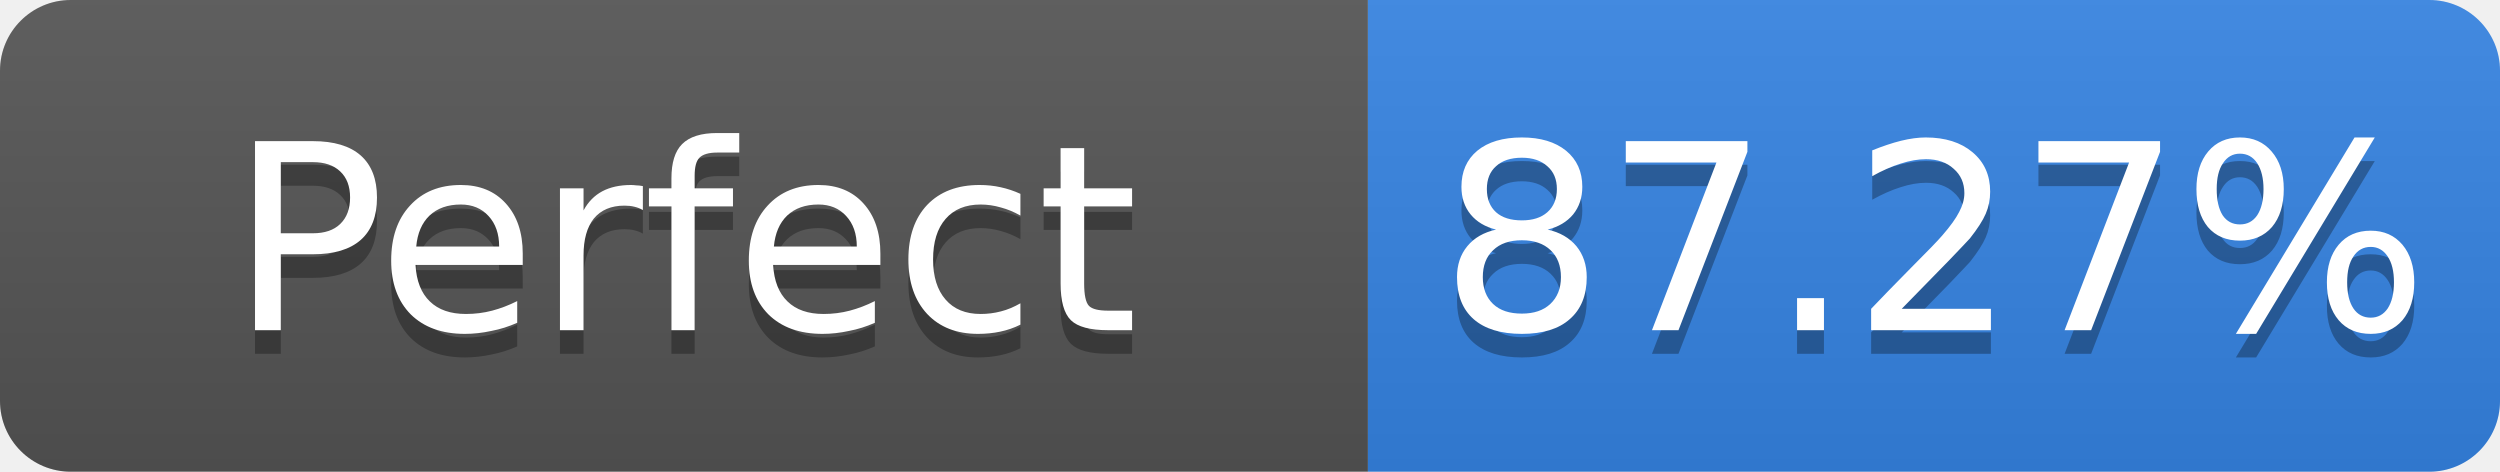
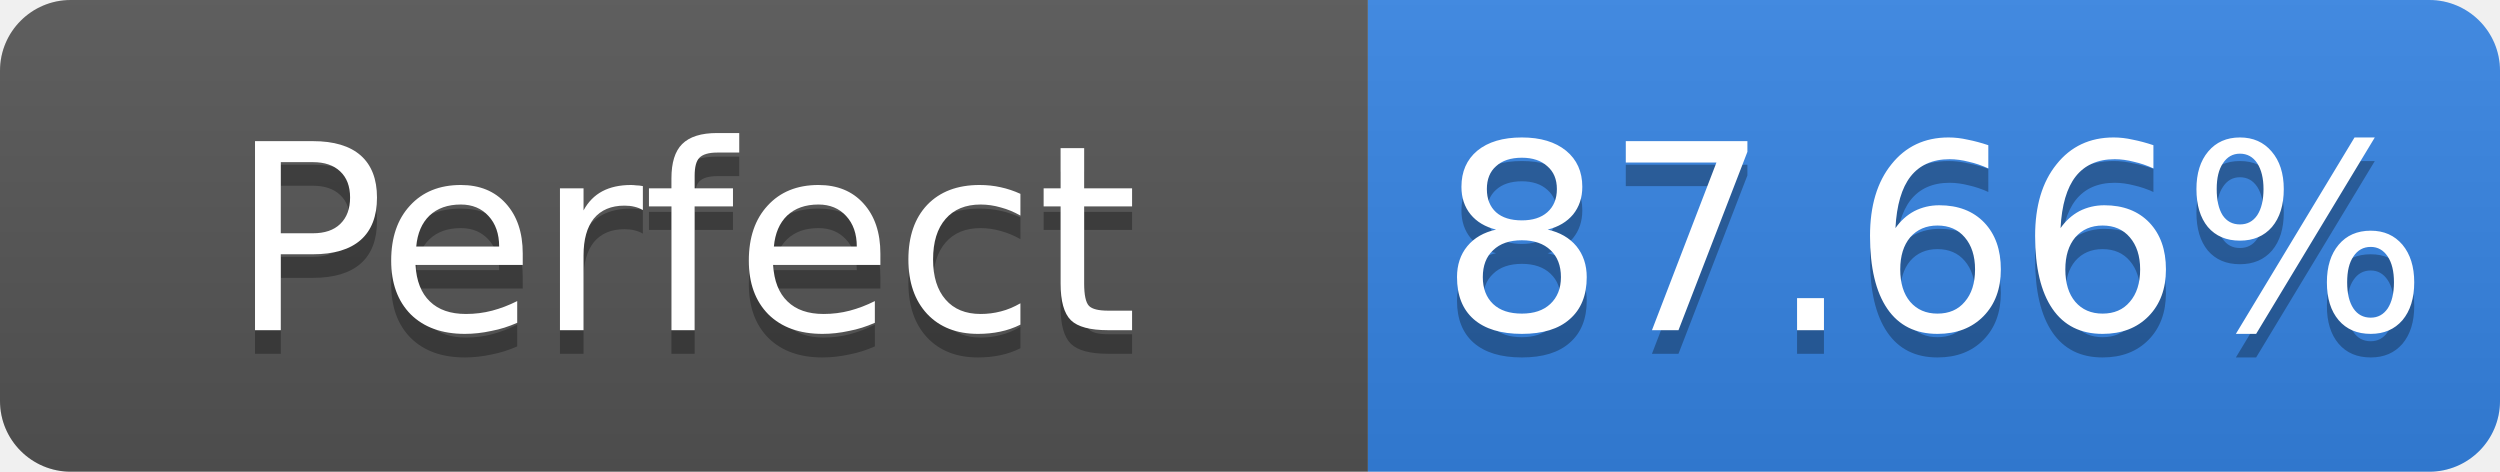
- <svg xmlns="http://www.w3.org/2000/svg" width="106" height="20" role="img" aria-label="Perfect: 87.27%">
+ <svg xmlns="http://www.w3.org/2000/svg" width="106" height="20" role="img" aria-label="Perfect: 87.66%">
  <linearGradient id="s" x2="0" y2="100%">
    <stop offset="0" stop-color="#bbb" stop-opacity=".1" />
    <stop offset="1" stop-opacity=".1" />
  </linearGradient>
  <clipPath id="r">
    <rect width="106" height="20" rx="3" fill="#fff" />
  </clipPath>
  <g clip-path="url(#r)">
    <rect width="58" height="20" fill="#555" />
    <rect x="58" width="48" height="20" fill="#3584e4" />
    <rect width="106" height="20" fill="url(#s)" />
  </g>
  <g fill="#fff" text-anchor="middle" font-family="Verdana,Geneva,DejaVu Sans,sans-serif" font-size="11">
    <text x="29.0" y="15" fill="#010101" fill-opacity=".3">Perfect</text>
    <text x="29.0" y="14">Perfect</text>
-     <text x="82.0" y="15" fill="#010101" fill-opacity=".3">87.27%</text>
-     <text x="82.0" y="14">87.27%</text>
+     <text x="82.0" y="15" fill="#010101" fill-opacity=".3">87.66%</text>
+     <text x="82.0" y="14">87.66%</text>
  </g>
</svg>
